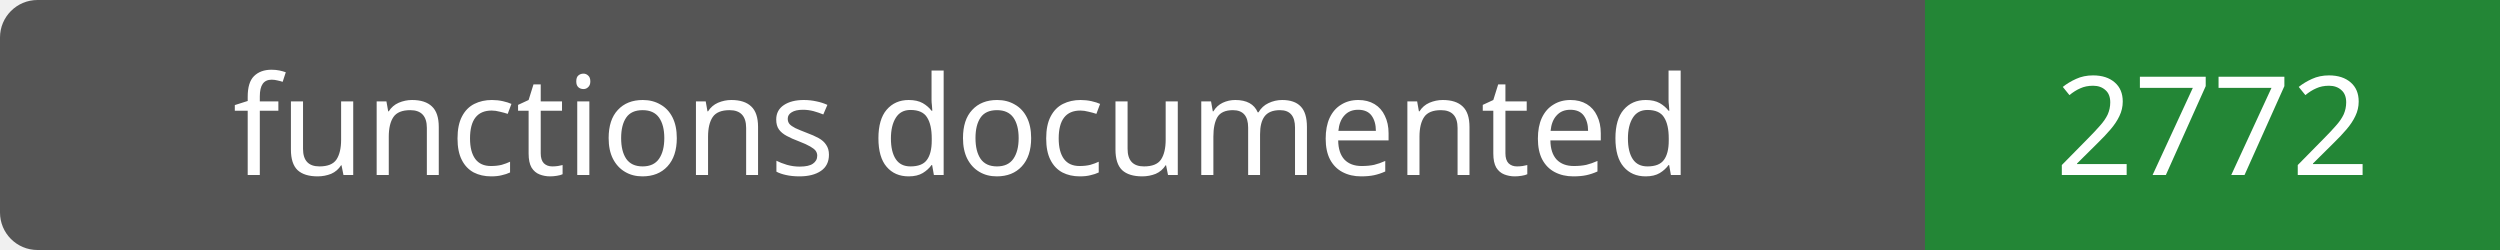
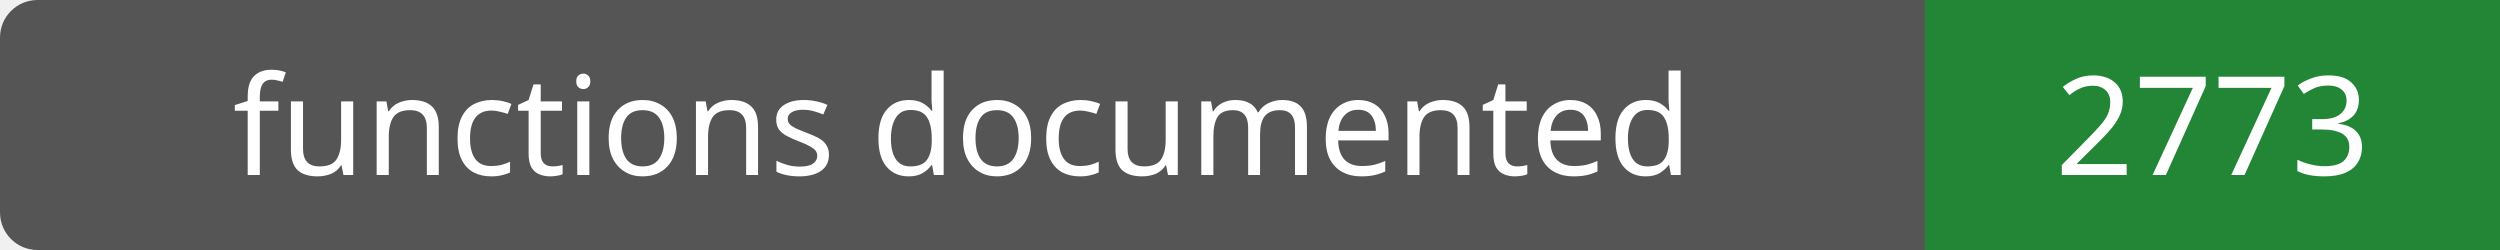
- <svg xmlns="http://www.w3.org/2000/svg" width="200" height="20" role="img" aria-label="functions documented: 2772">
+ <svg xmlns="http://www.w3.org/2000/svg" width="200" height="20" role="img" aria-label="functions documented: 2773">
  <rect width="200" height="20" rx="3" fill="#555" />
  <path fill="#238636" d="M154 0h46v20H154z" />
  <g fill="#fff" text-anchor="middle" font-family="Verdana,sans-serif" font-size="11">
    <text x="77.0" y="14">functions documented</text>
-     <text x="177.0" y="14">2772</text>
+     <text x="177.0" y="14">2773</text>
  </g>
</svg>
